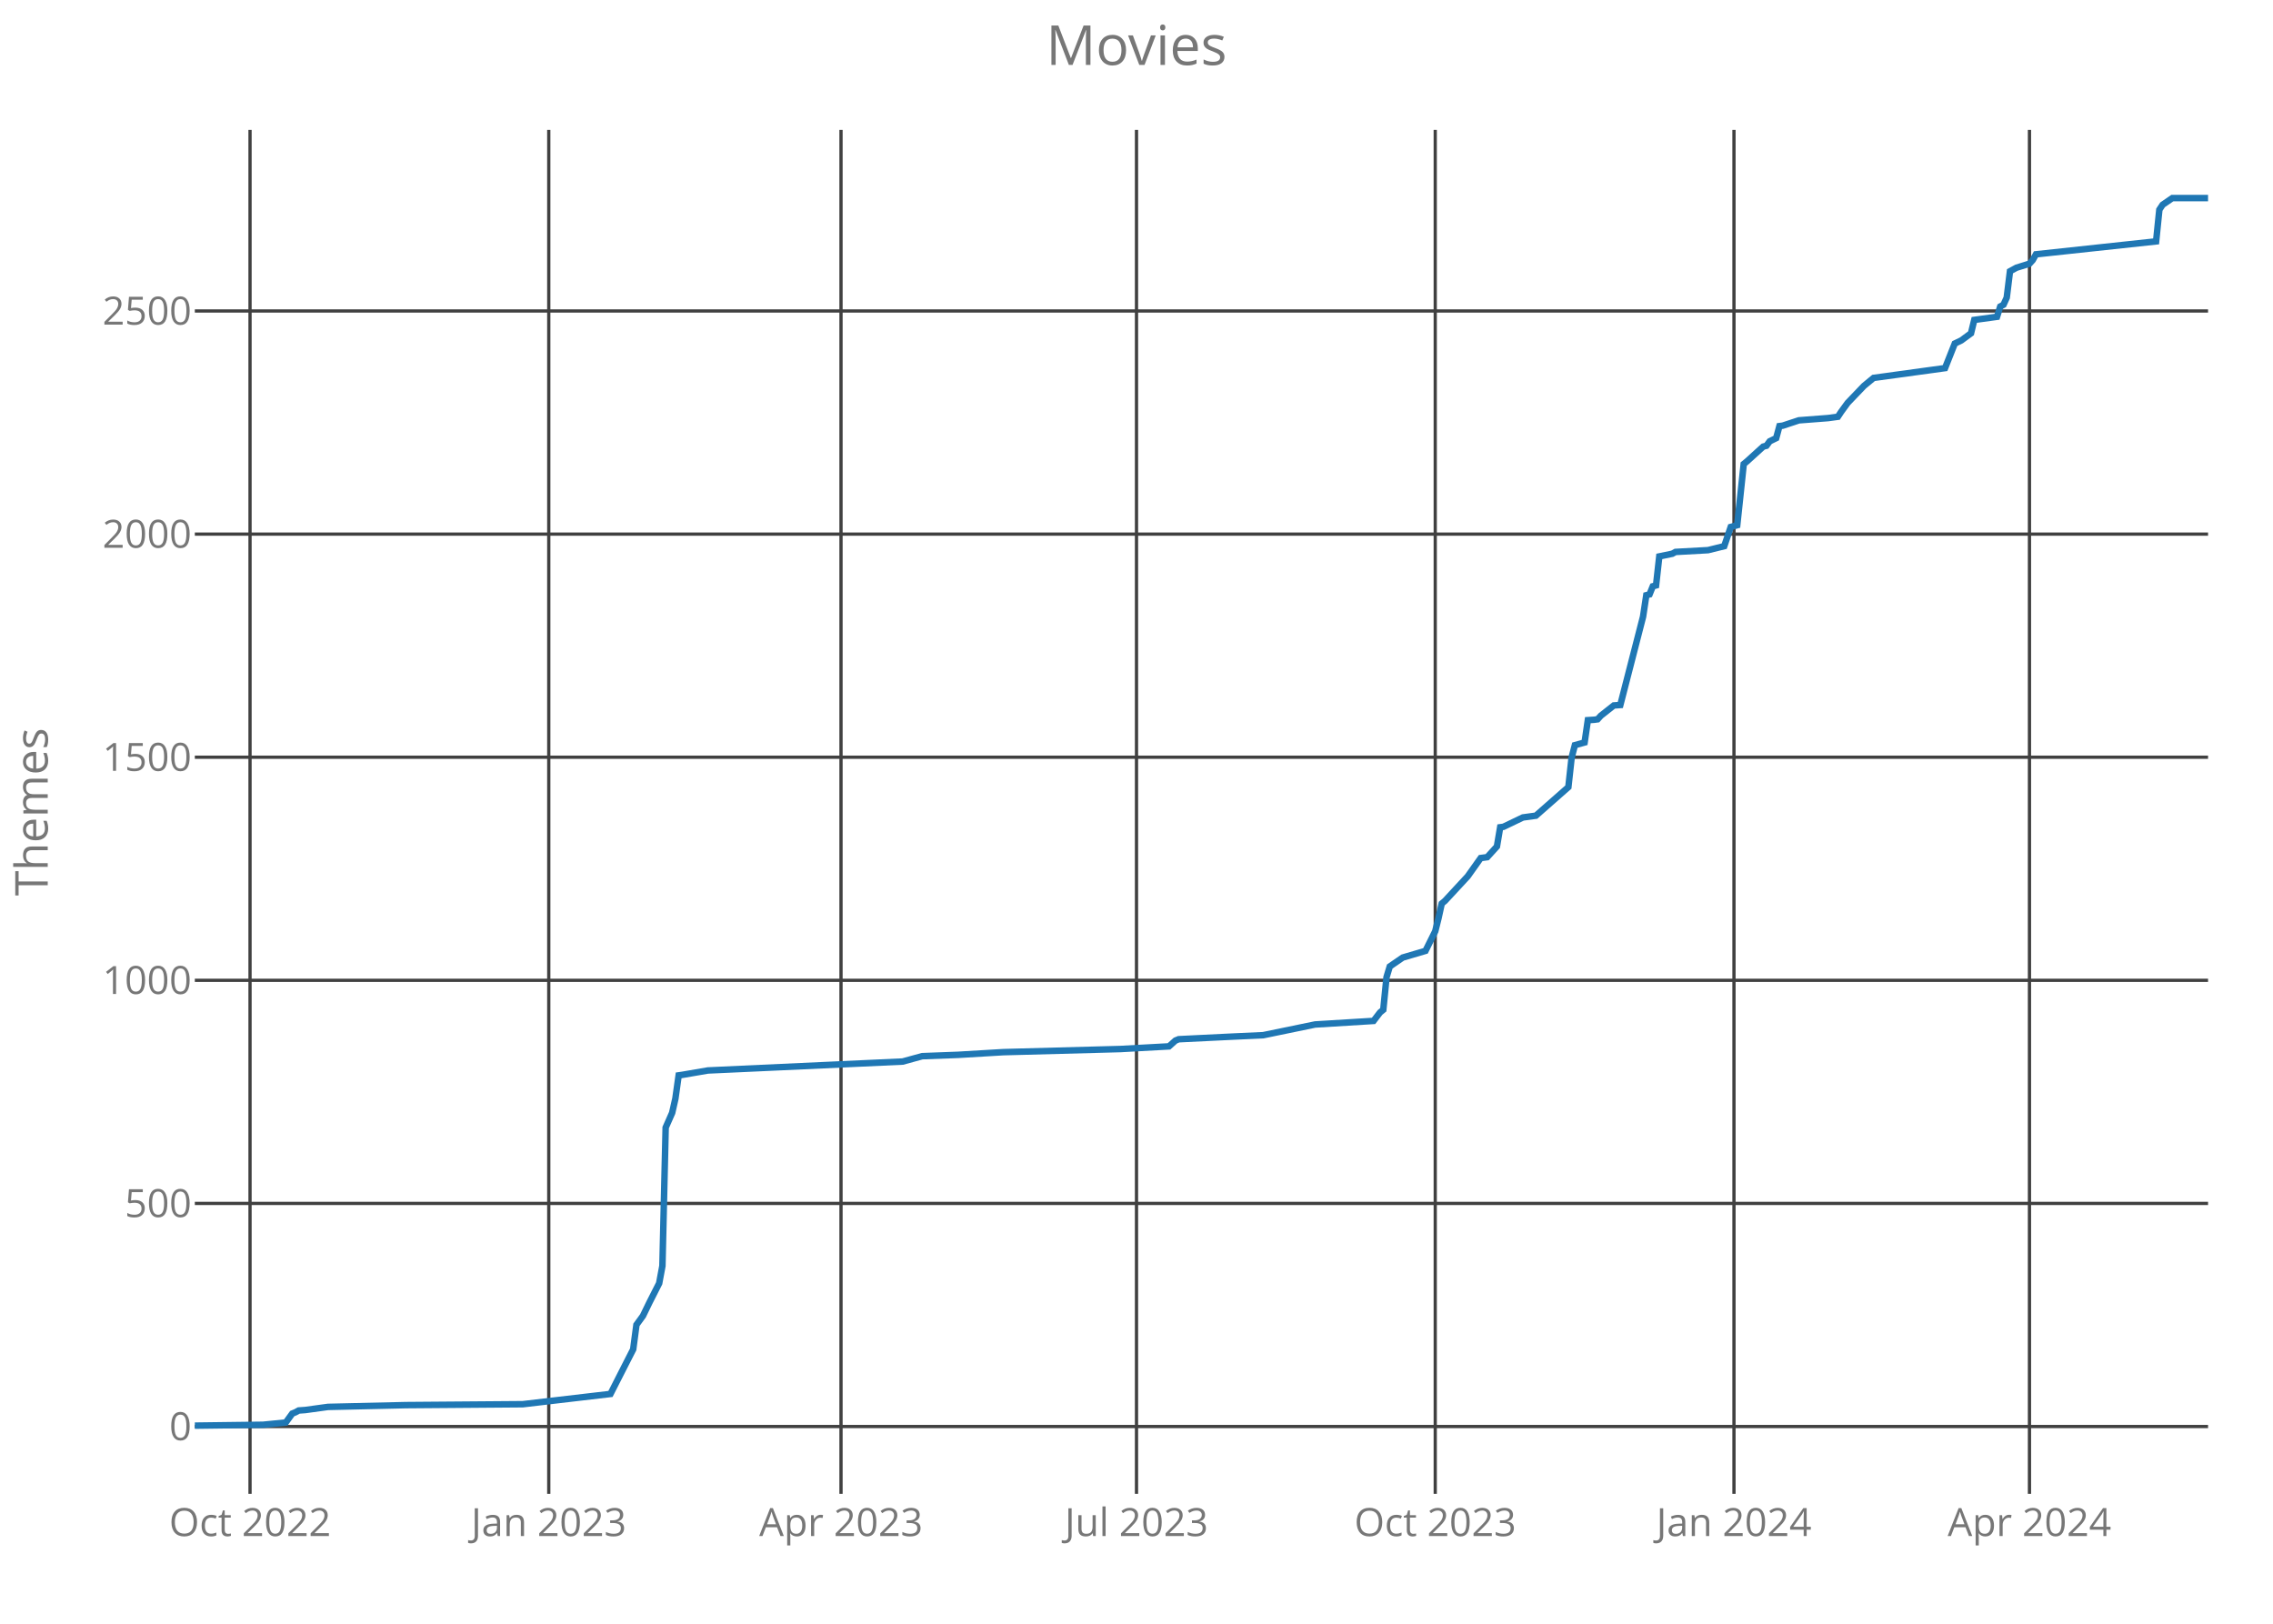
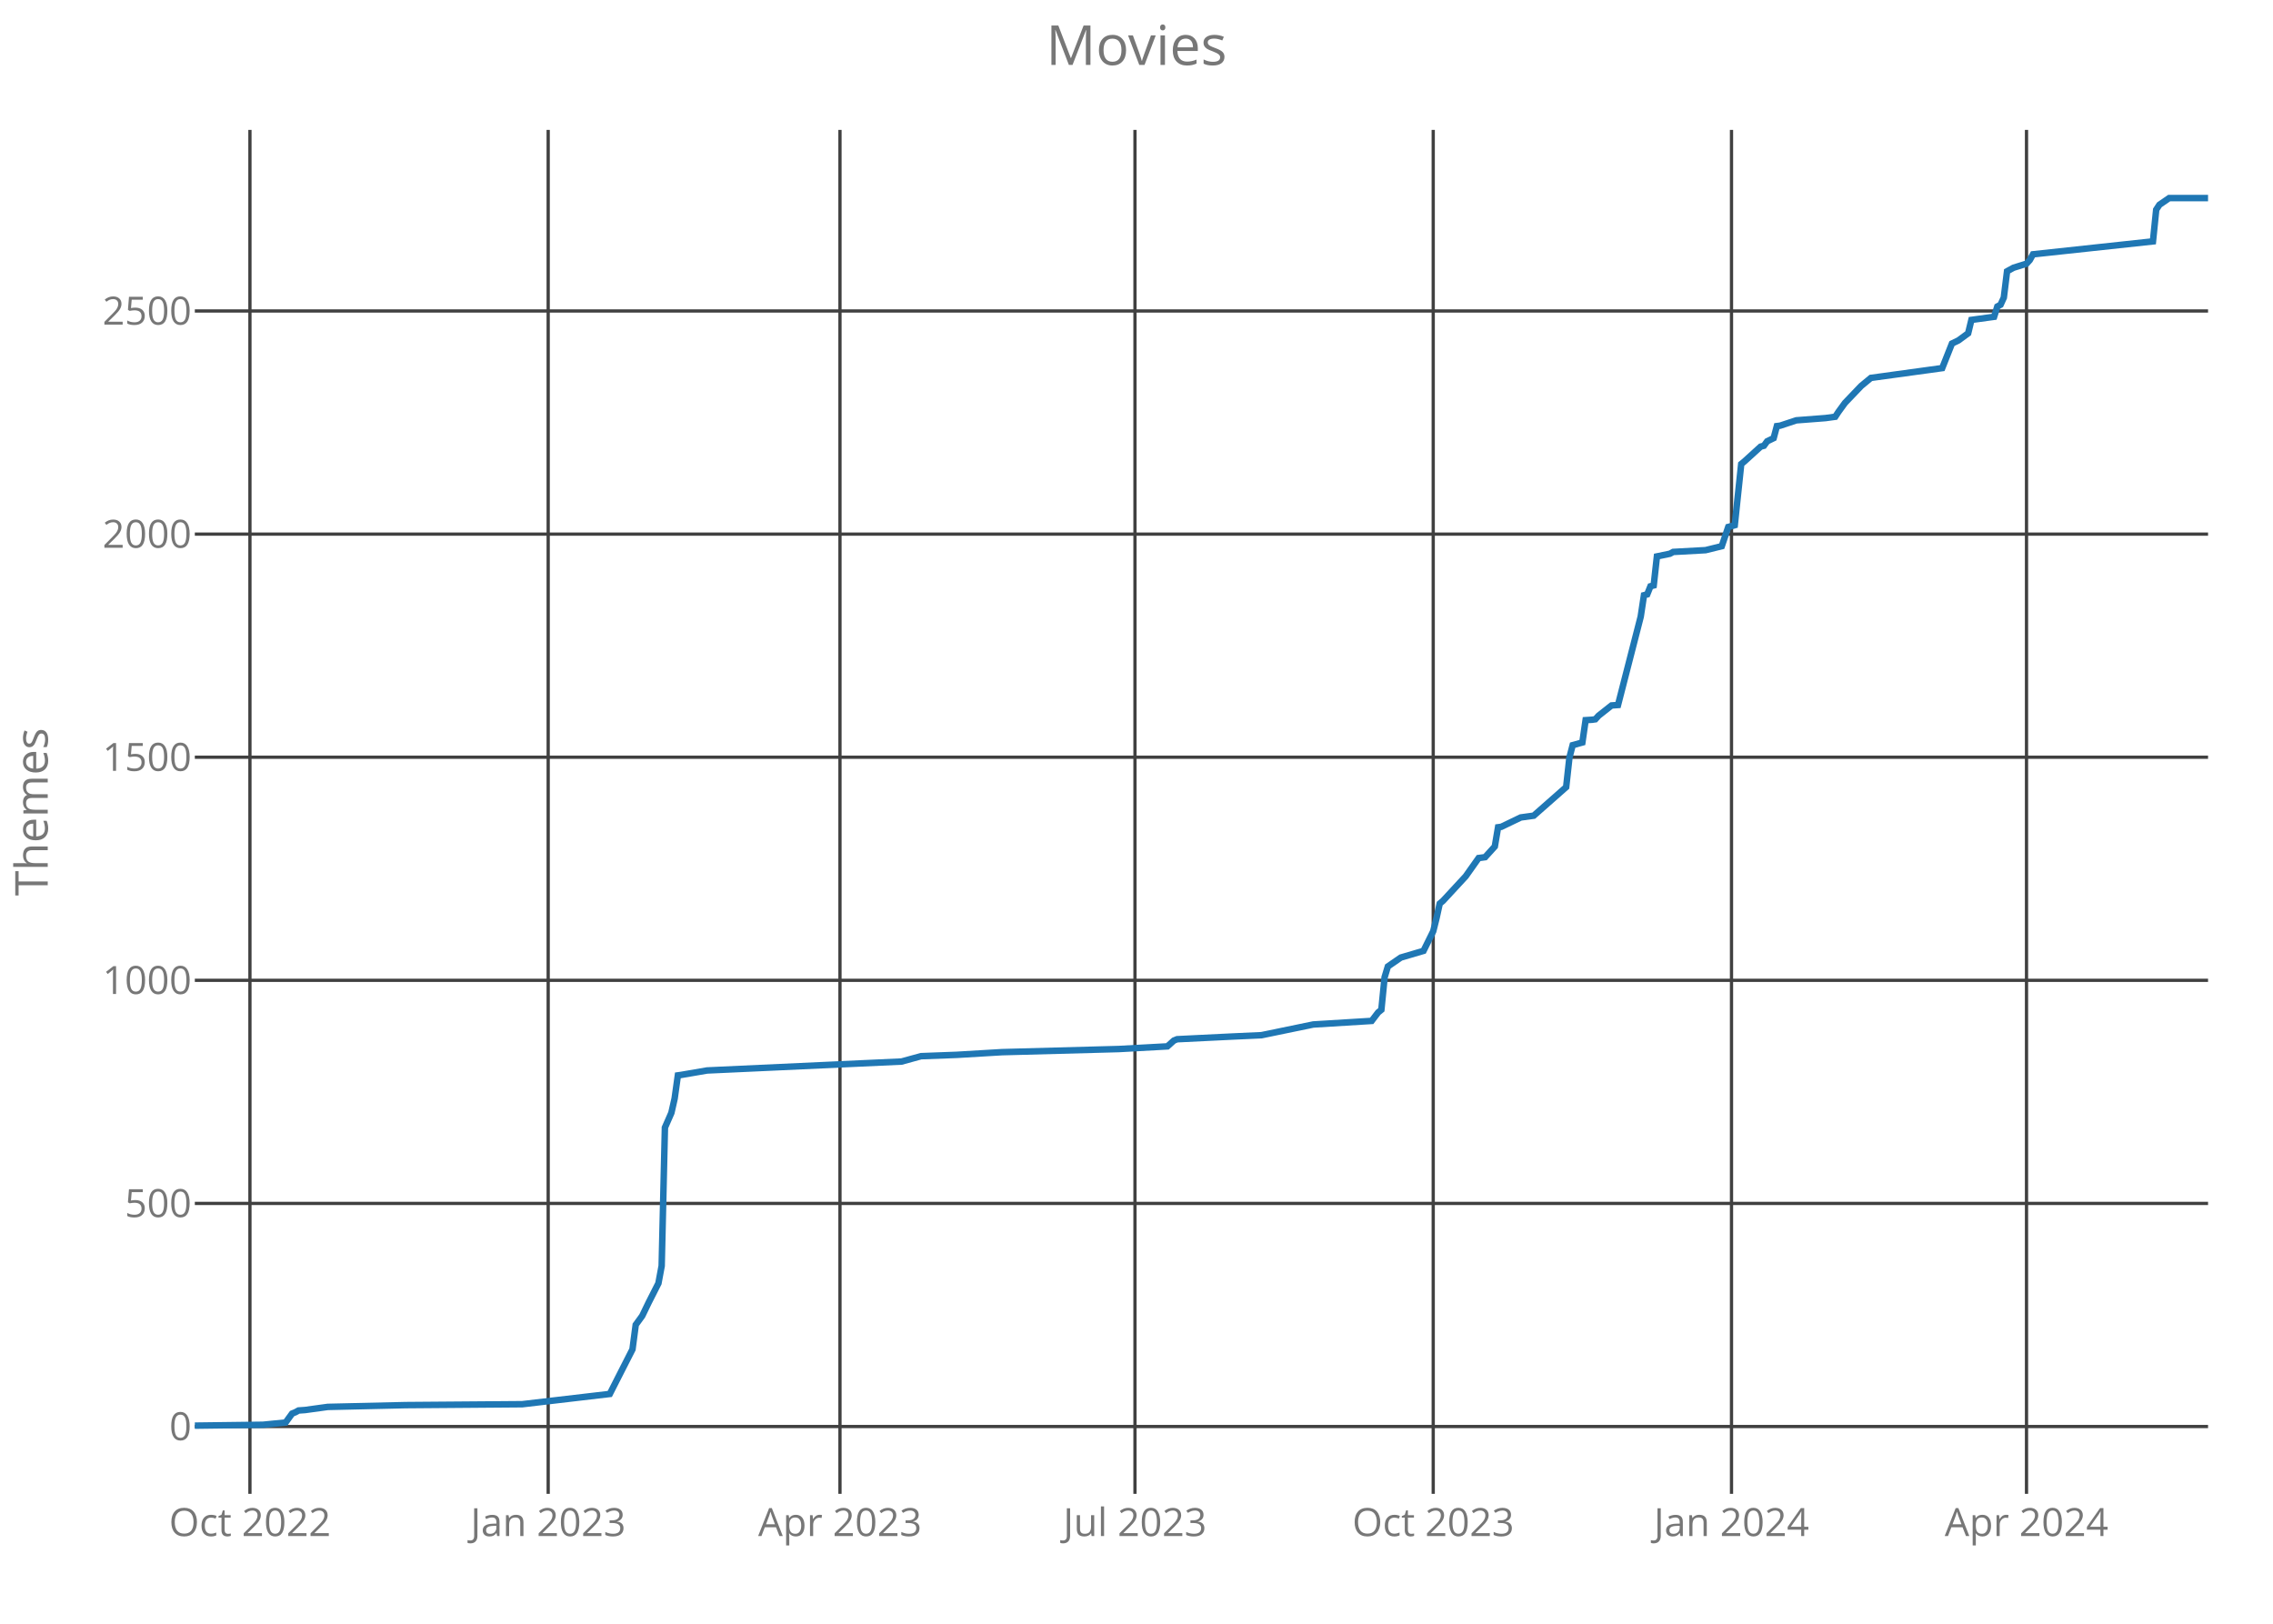
<svg xmlns="http://www.w3.org/2000/svg" class="main-svg" width="700" height="500" style="" viewBox="0 0 700 500">
  <rect x="0" y="0" width="700" height="500" style="fill: rgb(0, 0, 0); fill-opacity: 0;" />
-   <defs id="defs-81a07c">
+   <defs id="defs-a1b323">
    <g class="clips">
-       <clipPath id="clip81a07cxyplot" class="plotclip">
+       <clipPath id="clipa1b323xyplot" class="plotclip">
        <rect width="620" height="420" />
      </clipPath>
-       <clipPath class="axesclip" id="clip81a07cx">
+       <clipPath class="axesclip" id="clipa1b323x">
        <rect x="60" y="0" width="620" height="500" />
      </clipPath>
-       <clipPath class="axesclip" id="clip81a07cy">
+       <clipPath class="axesclip" id="clipa1b323y">
        <rect x="0" y="40" width="700" height="420" />
      </clipPath>
-       <clipPath class="axesclip" id="clip81a07cxy">
+       <clipPath class="axesclip" id="clipa1b323xy">
        <rect x="60" y="40" width="620" height="420" />
      </clipPath>
    </g>
    <g class="gradients" />
  </defs>
  <g class="bglayer">
    <rect class="bg" x="60" y="40" width="620" height="420" style="fill: rgb(0, 0, 0); fill-opacity: 0; stroke-width: 0;" />
  </g>
  <g class="layer-below">
    <g class="imagelayer" />
    <g class="shapelayer" />
  </g>
  <g class="cartesianlayer">
    <g class="subplot xy">
      <g class="layer-subplot">
        <g class="shapelayer" />
        <g class="imagelayer" />
      </g>
      <g class="gridlayer">
        <g class="x">
-           <path class="xgrid crisp" transform="translate(77,0)" d="M0,40v420" style="stroke: rgb(64, 64, 64); stroke-opacity: 1; stroke-width: 1px;" />
-           <path class="xgrid crisp" transform="translate(169,0)" d="M0,40v420" style="stroke: rgb(64, 64, 64); stroke-opacity: 1; stroke-width: 1px;" />
-           <path class="xgrid crisp" transform="translate(259,0)" d="M0,40v420" style="stroke: rgb(64, 64, 64); stroke-opacity: 1; stroke-width: 1px;" />
-           <path class="xgrid crisp" transform="translate(350,0)" d="M0,40v420" style="stroke: rgb(64, 64, 64); stroke-opacity: 1; stroke-width: 1px;" />
-           <path class="xgrid crisp" transform="translate(442,0)" d="M0,40v420" style="stroke: rgb(64, 64, 64); stroke-opacity: 1; stroke-width: 1px;" />
-           <path class="xgrid crisp" transform="translate(534,0)" d="M0,40v420" style="stroke: rgb(64, 64, 64); stroke-opacity: 1; stroke-width: 1px;" />
-           <path class="xgrid crisp" transform="translate(625,0)" d="M0,40v420" style="stroke: rgb(64, 64, 64); stroke-opacity: 1; stroke-width: 1px;" />
+           <path class="xgrid crisp" transform="translate(76.97,0)" d="M0,40v420" style="stroke: rgb(64, 64, 64); stroke-opacity: 1; stroke-width: 1px;" />
+           <path class="xgrid crisp" transform="translate(168.82,0)" d="M0,40v420" style="stroke: rgb(64, 64, 64); stroke-opacity: 1; stroke-width: 1px;" />
+           <path class="xgrid crisp" transform="translate(258.68,0)" d="M0,40v420" style="stroke: rgb(64, 64, 64); stroke-opacity: 1; stroke-width: 1px;" />
+           <path class="xgrid crisp" transform="translate(349.53,0)" d="M0,40v420" style="stroke: rgb(64, 64, 64); stroke-opacity: 1; stroke-width: 1px;" />
+           <path class="xgrid crisp" transform="translate(441.38,0)" d="M0,40v420" style="stroke: rgb(64, 64, 64); stroke-opacity: 1; stroke-width: 1px;" />
+           <path class="xgrid crisp" transform="translate(533.24,0)" d="M0,40v420" style="stroke: rgb(64, 64, 64); stroke-opacity: 1; stroke-width: 1px;" />
+           <path class="xgrid crisp" transform="translate(624.09,0)" d="M0,40v420" style="stroke: rgb(64, 64, 64); stroke-opacity: 1; stroke-width: 1px;" />
        </g>
        <g class="y">
          <path class="ygrid crisp" transform="translate(0,439.27)" d="M60,0h620" style="stroke: rgb(64, 64, 64); stroke-opacity: 1; stroke-width: 1px;" />
          <path class="ygrid crisp" transform="translate(0,370.57)" d="M60,0h620" style="stroke: rgb(64, 64, 64); stroke-opacity: 1; stroke-width: 1px;" />
          <path class="ygrid crisp" transform="translate(0,301.87)" d="M60,0h620" style="stroke: rgb(64, 64, 64); stroke-opacity: 1; stroke-width: 1px;" />
          <path class="ygrid crisp" transform="translate(0,233.17)" d="M60,0h620" style="stroke: rgb(64, 64, 64); stroke-opacity: 1; stroke-width: 1px;" />
          <path class="ygrid crisp" transform="translate(0,164.47)" d="M60,0h620" style="stroke: rgb(64, 64, 64); stroke-opacity: 1; stroke-width: 1px;" />
          <path class="ygrid crisp" transform="translate(0,95.76)" d="M60,0h620" style="stroke: rgb(64, 64, 64); stroke-opacity: 1; stroke-width: 1px;" />
        </g>
      </g>
      <g class="zerolinelayer" />
      <path class="xlines-below crisp" d="M0,0" style="fill: none;" />
      <path class="ylines-below crisp" d="M0,0" style="fill: none;" />
      <g class="overlines-below" />
      <g class="xaxislayer-below">
        <g class="xtick">
-           <text text-anchor="middle" x="0" y="473" transform="translate(77,0)" style="font-family: 'Open Sans'; font-size: 12px; fill: rgb(119, 119, 119); fill-opacity: 1; white-space: pre;">Oct 2022</text>
+           <text text-anchor="middle" x="0" y="473" transform="translate(76.97,0)" style="font-family: 'Open Sans'; font-size: 12px; fill: rgb(119, 119, 119); fill-opacity: 1; white-space: pre;">Oct 2022</text>
        </g>
        <g class="xtick">
-           <text text-anchor="middle" x="0" y="473" transform="translate(169,0)" style="font-family: 'Open Sans'; font-size: 12px; fill: rgb(119, 119, 119); fill-opacity: 1; white-space: pre;">Jan 2023</text>
+           <text text-anchor="middle" x="0" y="473" transform="translate(168.82,0)" style="font-family: 'Open Sans'; font-size: 12px; fill: rgb(119, 119, 119); fill-opacity: 1; white-space: pre;">Jan 2023</text>
        </g>
        <g class="xtick">
-           <text text-anchor="middle" x="0" y="473" transform="translate(259,0)" style="font-family: 'Open Sans'; font-size: 12px; fill: rgb(119, 119, 119); fill-opacity: 1; white-space: pre;">Apr 2023</text>
+           <text text-anchor="middle" x="0" y="473" transform="translate(258.68,0)" style="font-family: 'Open Sans'; font-size: 12px; fill: rgb(119, 119, 119); fill-opacity: 1; white-space: pre;">Apr 2023</text>
        </g>
        <g class="xtick">
-           <text text-anchor="middle" x="0" y="473" transform="translate(350,0)" style="font-family: 'Open Sans'; font-size: 12px; fill: rgb(119, 119, 119); fill-opacity: 1; white-space: pre;">Jul 2023</text>
+           <text text-anchor="middle" x="0" y="473" transform="translate(349.53,0)" style="font-family: 'Open Sans'; font-size: 12px; fill: rgb(119, 119, 119); fill-opacity: 1; white-space: pre;">Jul 2023</text>
        </g>
        <g class="xtick">
-           <text text-anchor="middle" x="0" y="473" transform="translate(442,0)" style="font-family: 'Open Sans'; font-size: 12px; fill: rgb(119, 119, 119); fill-opacity: 1; white-space: pre;">Oct 2023</text>
+           <text text-anchor="middle" x="0" y="473" transform="translate(441.38,0)" style="font-family: 'Open Sans'; font-size: 12px; fill: rgb(119, 119, 119); fill-opacity: 1; white-space: pre;">Oct 2023</text>
        </g>
        <g class="xtick">
-           <text text-anchor="middle" x="0" y="473" transform="translate(534,0)" style="font-family: 'Open Sans'; font-size: 12px; fill: rgb(119, 119, 119); fill-opacity: 1; white-space: pre;">Jan 2024</text>
+           <text text-anchor="middle" x="0" y="473" transform="translate(533.24,0)" style="font-family: 'Open Sans'; font-size: 12px; fill: rgb(119, 119, 119); fill-opacity: 1; white-space: pre;">Jan 2024</text>
        </g>
        <g class="xtick">
-           <text text-anchor="middle" x="0" y="473" transform="translate(625,0)" style="font-family: 'Open Sans'; font-size: 12px; fill: rgb(119, 119, 119); fill-opacity: 1; white-space: pre;">Apr 2024</text>
+           <text text-anchor="middle" x="0" y="473" transform="translate(624.09,0)" style="font-family: 'Open Sans'; font-size: 12px; fill: rgb(119, 119, 119); fill-opacity: 1; white-space: pre;">Apr 2024</text>
        </g>
      </g>
      <g class="yaxislayer-below">
        <g class="ytick">
          <text text-anchor="end" x="59" y="4.2" transform="translate(0,439.27)" style="font-family: 'Open Sans'; font-size: 12px; fill: rgb(119, 119, 119); fill-opacity: 1; white-space: pre;">0</text>
        </g>
        <g class="ytick">
          <text text-anchor="end" x="59" y="4.2" transform="translate(0,370.57)" style="font-family: 'Open Sans'; font-size: 12px; fill: rgb(119, 119, 119); fill-opacity: 1; white-space: pre;">500</text>
        </g>
        <g class="ytick">
          <text text-anchor="end" x="59" y="4.2" transform="translate(0,301.87)" style="font-family: 'Open Sans'; font-size: 12px; fill: rgb(119, 119, 119); fill-opacity: 1; white-space: pre;">1000</text>
        </g>
        <g class="ytick">
          <text text-anchor="end" x="59" y="4.2" transform="translate(0,233.17)" style="font-family: 'Open Sans'; font-size: 12px; fill: rgb(119, 119, 119); fill-opacity: 1; white-space: pre;">1500</text>
        </g>
        <g class="ytick">
          <text text-anchor="end" x="59" y="4.2" transform="translate(0,164.47)" style="font-family: 'Open Sans'; font-size: 12px; fill: rgb(119, 119, 119); fill-opacity: 1; white-space: pre;">2000</text>
        </g>
        <g class="ytick">
          <text text-anchor="end" x="59" y="4.2" transform="translate(0,95.76)" style="font-family: 'Open Sans'; font-size: 12px; fill: rgb(119, 119, 119); fill-opacity: 1; white-space: pre;">2500</text>
        </g>
      </g>
      <g class="overaxes-below" />
-       <g class="plot" transform="translate(60,40)" clip-path="url('#clip81a07cxyplot')">
+       <g class="plot" transform="translate(60,40)" clip-path="url('#clipa1b323xyplot')">
        <g class="scatterlayer mlayer">
-           <g class="trace scatter trace042dcb" style="stroke-miterlimit: 2; opacity: 1;">
+           <g class="trace scatter trace79622f" style="stroke-miterlimit: 2; opacity: 1;">
            <g class="fills" />
            <g class="errorbars" />
            <g class="lines">
-               <path class="js-line" d="M0,399L21,398.73L28,398.04L30,395.29L31,394.88L32,394.33L34,394.19L41,393.23L65,392.68L101,392.4L128,389.24L131,383.34L135,375.5L136,367.95L138,365.2L140,361.08L143,355.17L144,349.81L145,307.21L147,302.68L148,298.28L149,291.14L150,291L158,289.63L218,286.88L224,285.23L235,284.82L249,283.99L285,283.03L300,282.21L302,280.42L303,280.01L320,279.18L329,278.77L345,275.47L363,274.37L365,271.76L366,270.94L367,260.91L368,257.61L369,256.92L372,254.86L379,252.8L382,246.76L383,242.77L384,238.24L385,237.41L392,229.85L396,224.22L398,223.95L401,220.65L402,214.74L403,214.6L409,211.72L413,211.17L423,202.37L424,193.31L425,189.46L428,188.63L429,181.76L431,181.63L432,181.49L433,180.39L437,177.23L439,177.09L446,149.89L447,143.29L448,143.02L449,140.54L450,140.27L451,131.34L455,130.51L456,129.96L466,129.41L471,128.18L473,122.27L475,121.72L477,102.89L478,102.07L483,97.53L484,97.26L485,95.89L487,94.92L488,91.21L489,91.08L494,89.43L503,88.74L506,88.33L507,86.82L509,84.07L514,78.85L517,76.37L539,73.35L542,65.79L544,64.83L547,62.63L548,58.51L555,57.55L556,54.39L557,53.84L558,51.64L559,43.53L561,42.44L565,41.2L566,40.1L567,38.31L604,34.33L605,24.57L606,23.06L609,21L620,21" style="vector-effect: non-scaling-stroke; fill: none; stroke: rgb(31, 119, 180); stroke-opacity: 1; stroke-width: 2px; opacity: 1;" />
+               <path class="js-line" d="M0,399L20.97,398.73L27.95,398.04L29.95,395.29L30.95,394.88L31.95,394.33L33.95,394.19L40.93,393.23L64.9,392.68L100.84,392.4L127.79,389.24L130.79,383.34L134.78,375.5L135.78,367.95L137.78,365.2L139.77,361.08L142.77,355.17L143.77,349.81L144.77,307.21L146.76,302.68L147.76,298.28L148.76,291.14L149.76,291L157.75,289.63L217.65,286.88L223.64,285.23L234.62,284.82L248.6,283.99L284.54,283.03L299.52,282.21L301.51,280.42L302.51,280.01L319.48,279.18L328.47,278.77L344.44,275.47L362.42,274.37L364.41,271.76L365.41,270.94L366.41,260.91L367.41,257.61L368.41,256.92L371.4,254.86L378.39,252.8L381.38,246.76L382.38,242.77L383.38,238.24L384.38,237.41L391.37,229.85L395.36,224.22L397.36,223.95L400.35,220.65L401.35,214.74L402.35,214.6L408.34,211.72L412.33,211.17L422.32,202.37L423.32,193.31L424.32,189.46L427.31,188.63L428.31,181.76L430.31,181.63L431.3,181.49L432.3,180.39L436.3,177.23L438.29,177.09L445.28,149.89L446.28,143.29L447.28,143.02L448.28,140.54L449.28,140.27L450.27,131.34L454.27,130.51L455.27,129.96L465.25,129.41L470.24,128.18L472.24,122.27L474.24,121.72L476.23,102.89L477.23,102.07L482.22,97.53L483.22,97.26L484.22,95.89L486.22,94.92L487.21,91.21L488.21,91.08L493.2,89.43L502.19,88.74L505.19,88.33L506.18,86.82L508.18,84.07L513.17,78.85L516.17,76.37L538.13,73.35L541.13,65.79L543.12,64.83L546.12,62.63L547.12,58.51L554.11,57.55L555.1,54.39L556.1,53.84L557.1,51.64L558.1,43.53L560.1,42.44L564.09,41.2L565.09,40.1L566.09,38.31L603.03,34.33L604.03,24.57L605.02,23.06L608.02,21L620,21" style="vector-effect: non-scaling-stroke; fill: none; stroke: rgb(31, 119, 180); stroke-opacity: 1; stroke-width: 2px; opacity: 1;" />
            </g>
            <g class="points" />
            <g class="text" />
          </g>
        </g>
      </g>
      <g class="overplot" />
      <path class="xlines-above" />
      <path class="ylines-above" />
      <g class="overlines-above" />
      <g class="xaxislayer-above" />
      <g class="yaxislayer-above" />
      <g class="overaxes-above" />
    </g>
  </g>
  <g class="polarlayer" />
  <g class="ternarylayer" />
  <g class="geolayer" />
  <g class="funnelarealayer" />
  <g class="pielayer" />
  <g class="treemaplayer" />
  <g class="sunburstlayer" />
  <g class="glimages" />
-   <defs id="topdefs-81a07c">
+   <defs id="topdefs-a1b323">
    <g class="clips" />
  </defs>
  <g class="layer-above">
    <g class="imagelayer" />
    <g class="shapelayer" />
  </g>
  <g class="infolayer">
    <g class="g-gtitle">
      <text class="gtitle" x="350" y="20" text-anchor="middle" dy="0em" style="font-family: 'Open Sans'; font-size: 17px; fill: rgb(119, 119, 119); opacity: 1; font-weight: normal; white-space: pre;">Movies</text>
    </g>
    <g class="g-xtitle" />
    <g class="g-ytitle">
      <text class="ytitle" transform="rotate(-90,14.7,250)" x="14.7" y="250" text-anchor="middle" style="font-family: 'Open Sans'; font-size: 14px; fill: rgb(119, 119, 119); opacity: 1; font-weight: normal; white-space: pre;">Themes</text>
    </g>
  </g>
</svg>
